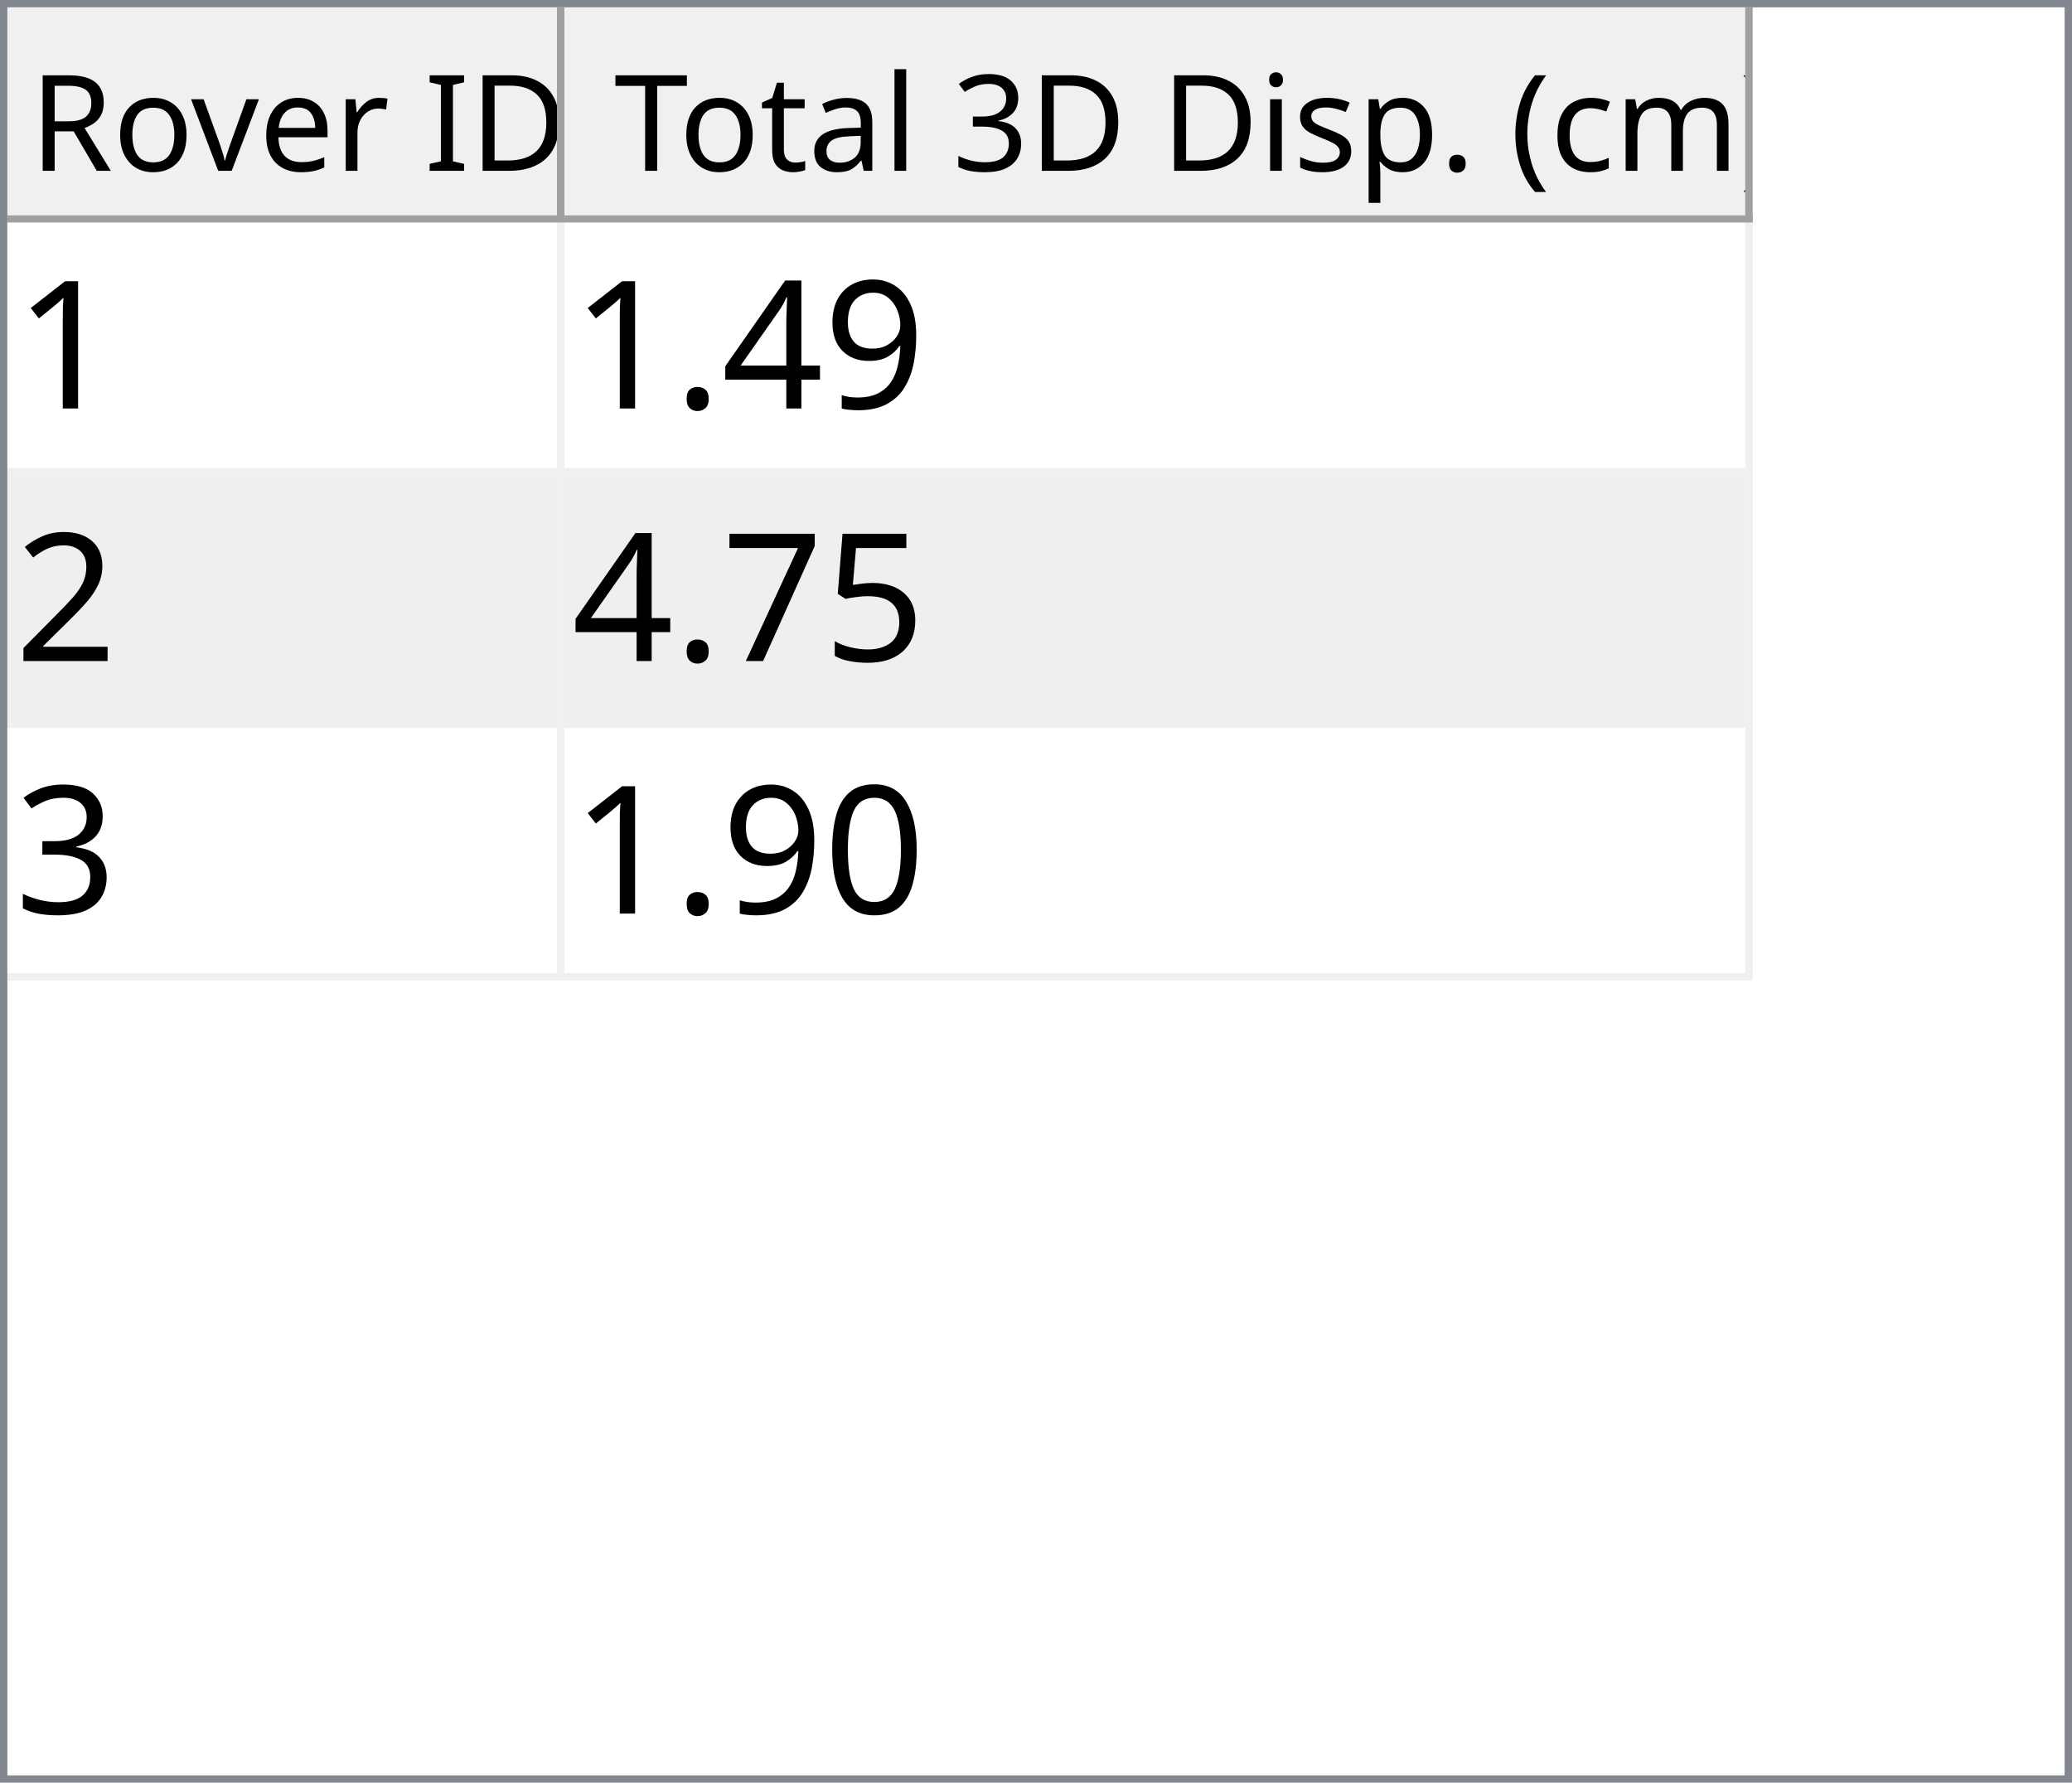
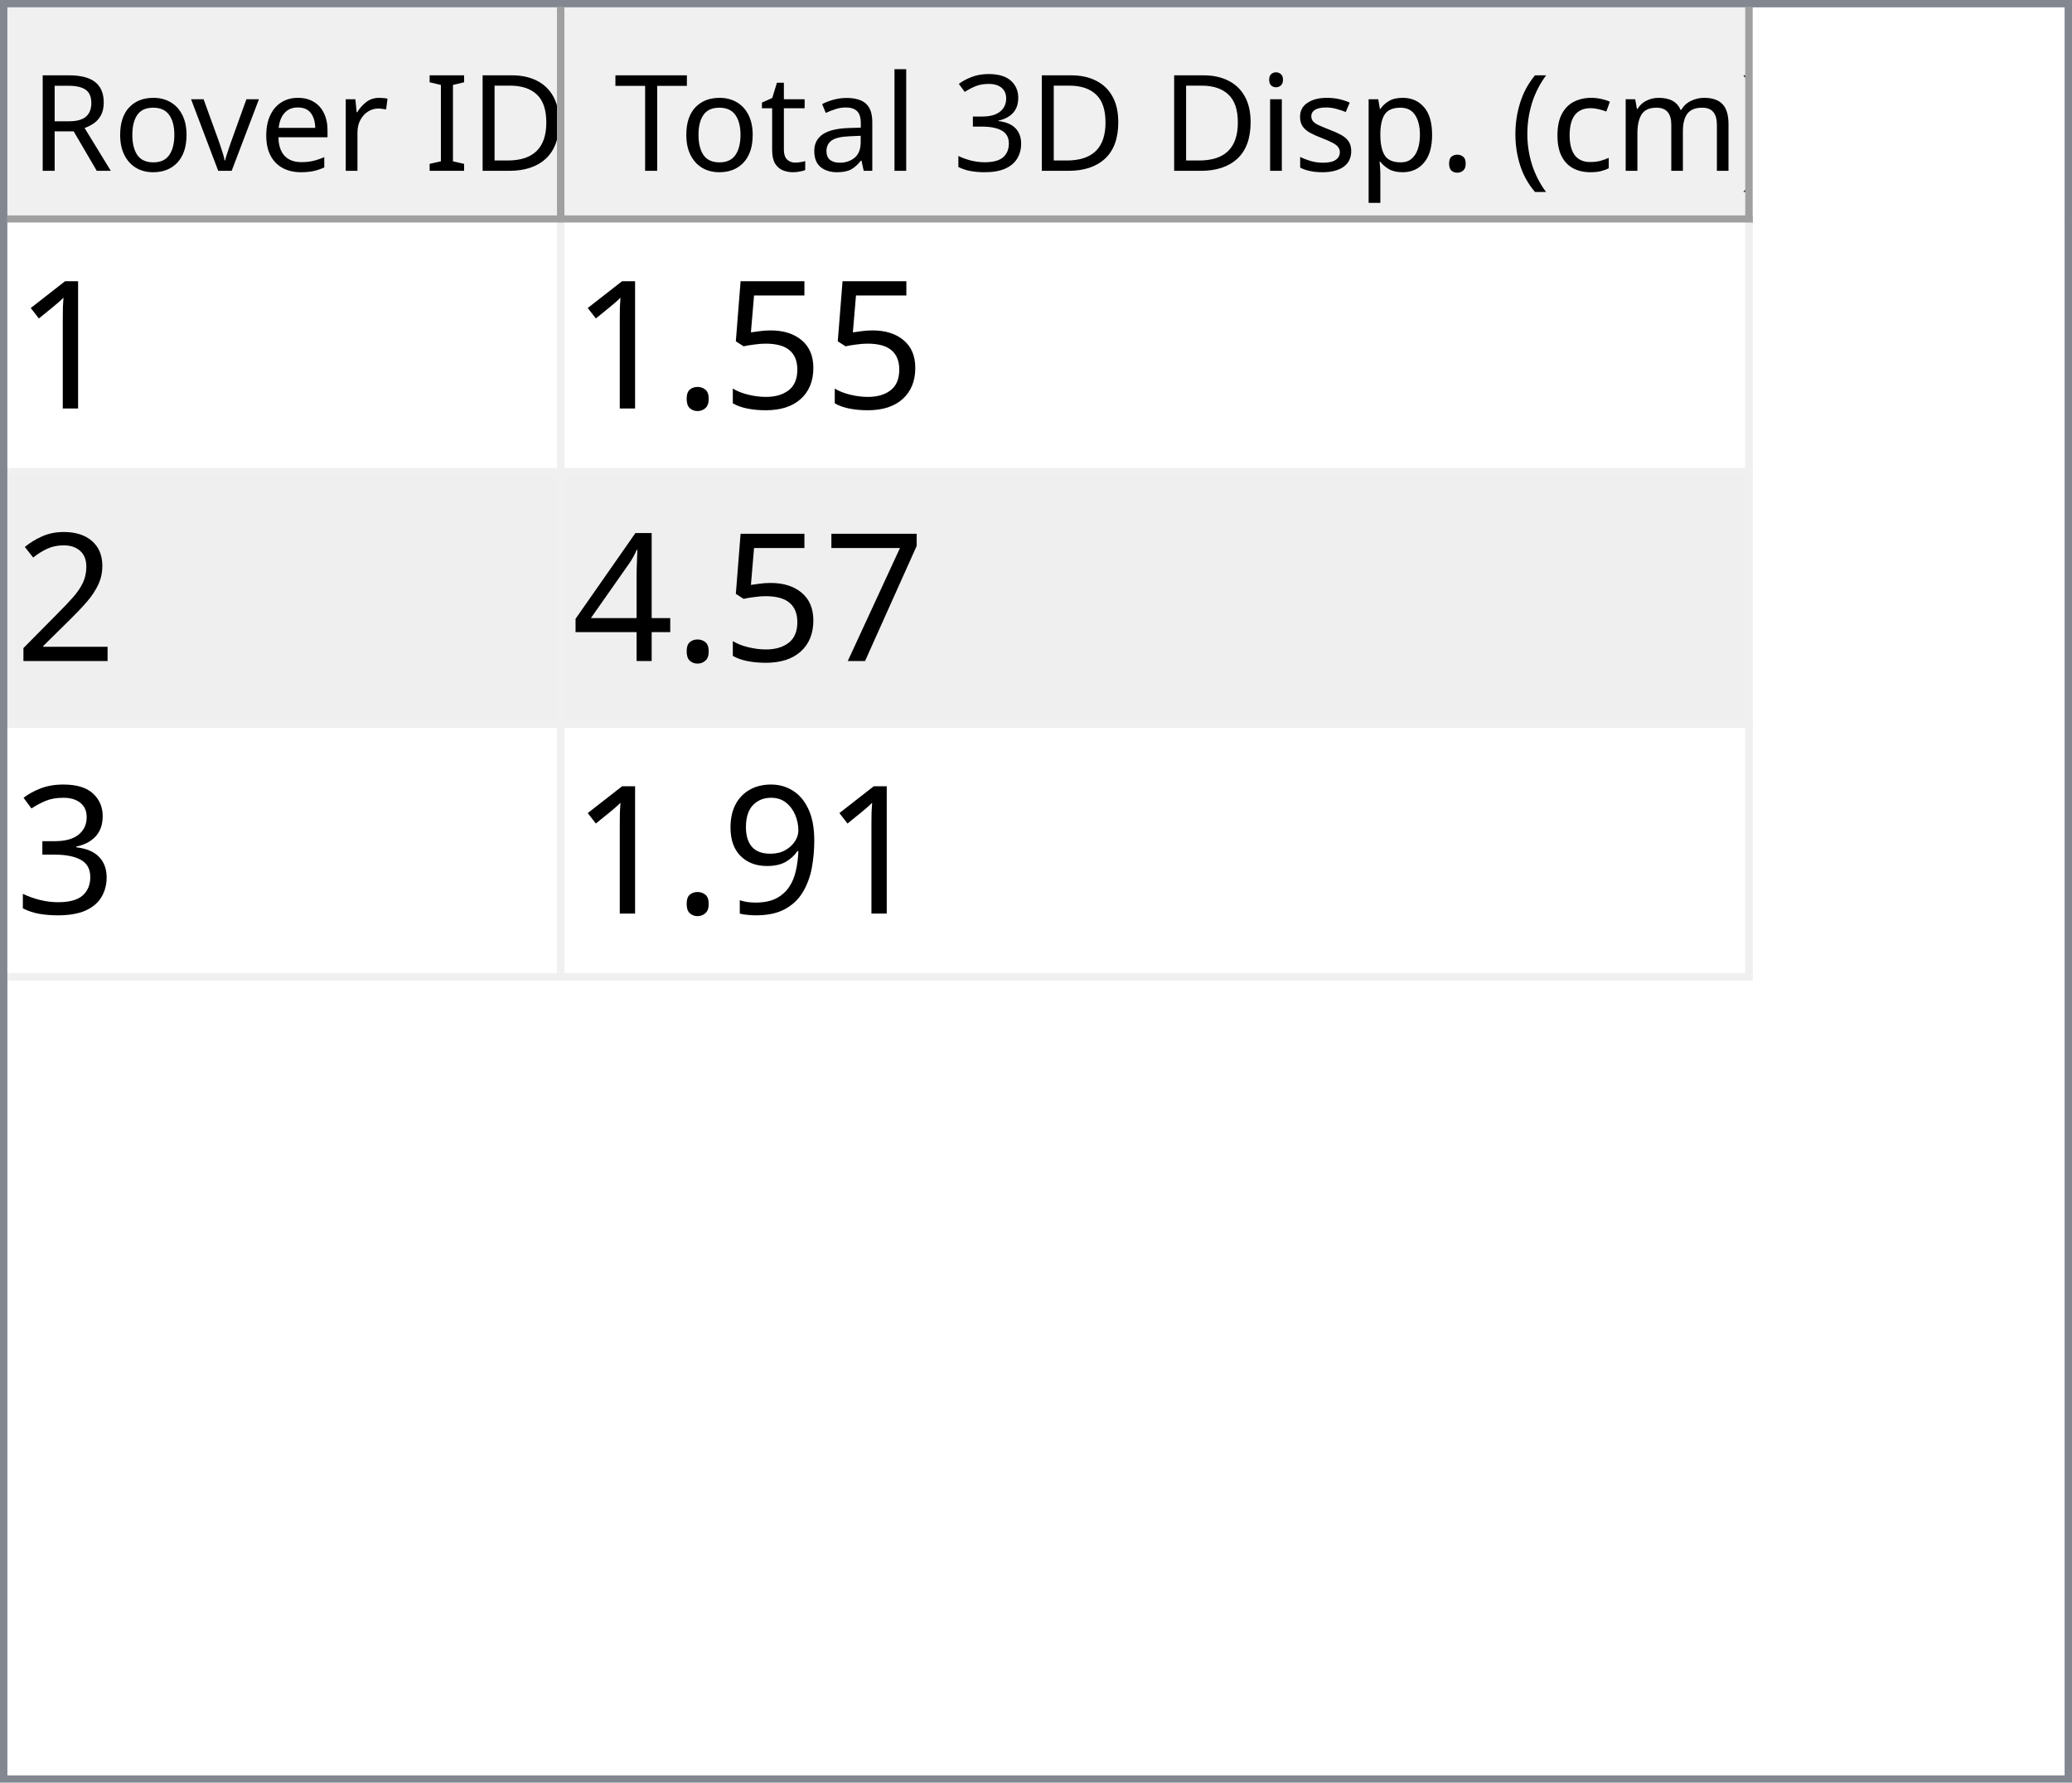
<svg xmlns="http://www.w3.org/2000/svg" style="fill-opacity:1; color-rendering:auto; color-interpolation:auto; text-rendering:auto; stroke:black; stroke-linecap:square; stroke-miterlimit:10; shape-rendering:auto; stroke-opacity:1; fill:black; stroke-dasharray:none; font-weight:normal; stroke-width:1; font-family:'Dialog'; font-style:normal; stroke-linejoin:miter; font-size:12px; stroke-dashoffset:0; image-rendering:auto;" width="279" height="240">
  <defs id="genericDefs" />
  <g>
    <defs id="defs1">
      <clipPath clipPathUnits="userSpaceOnUse" id="clipPath1">
        <path d="M0 0 L279 0 L279 240 L0 240 L0 0 Z" />
      </clipPath>
      <clipPath clipPathUnits="userSpaceOnUse" id="clipPath2">
        <path d="M0 0 L0 240 L279 240 L279 0 Z" />
      </clipPath>
      <clipPath clipPathUnits="userSpaceOnUse" id="clipPath3">
        <path d="M0 0 L0 29 L277 29 L277 0 Z" />
      </clipPath>
      <clipPath clipPathUnits="userSpaceOnUse" id="clipPath4">
        <path d="M0 0 L0 29 L75 29 L75 0 Z" />
      </clipPath>
      <clipPath clipPathUnits="userSpaceOnUse" id="clipPath5">
        <path d="M1 1 L1 28 L74 28 L74 1 Z" />
      </clipPath>
      <clipPath clipPathUnits="userSpaceOnUse" id="clipPath6">
        <path d="M0 0 L0 27 L73 27 L73 0 Z" />
      </clipPath>
      <clipPath clipPathUnits="userSpaceOnUse" id="clipPath7">
        <path d="M-0.5 -0.5 L-0.5 28.5 L74.5 28.5 L74.5 -0.5 Z" />
      </clipPath>
      <clipPath clipPathUnits="userSpaceOnUse" id="clipPath8">
        <path d="M0 0 L0 29 L160 29 L160 0 Z" />
      </clipPath>
      <clipPath clipPathUnits="userSpaceOnUse" id="clipPath9">
        <path d="M1 1 L1 28 L159 28 L159 1 Z" />
      </clipPath>
      <clipPath clipPathUnits="userSpaceOnUse" id="clipPath10">
        <path d="M0 0 L0 27 L158 27 L158 0 Z" />
      </clipPath>
      <clipPath clipPathUnits="userSpaceOnUse" id="clipPath11">
        <path d="M-0.5 -0.5 L-0.5 28.5 L159.5 28.5 L159.5 -0.5 Z" />
      </clipPath>
      <clipPath clipPathUnits="userSpaceOnUse" id="clipPath12">
        <path d="M0 0 L0 209 L277 209 L277 0 Z" />
      </clipPath>
      <clipPath clipPathUnits="userSpaceOnUse" id="clipPath13">
        <path d="M0 0 L0 102 L235 102 L235 0 Z" />
      </clipPath>
      <clipPath clipPathUnits="userSpaceOnUse" id="clipPath14">
        <path d="M-0.5 -0.5 L-0.5 101.5 L234.5 101.5 L234.5 -0.5 Z" />
      </clipPath>
      <clipPath clipPathUnits="userSpaceOnUse" id="clipPath15">
        <path d="M0 0 L0 33 L74 33 L74 0 Z" />
      </clipPath>
      <clipPath clipPathUnits="userSpaceOnUse" id="clipPath16">
        <path d="M0 0 L0 33 L159 33 L159 0 Z" />
      </clipPath>
      <font horiz-adv-x="64.551" id="font1">
        <font-face ascent="107.91" descent="25.098" units-per-em="100" style="font-style:normal; font-family:Segoe UI; font-weight:normal;" />
        <missing-glyph horiz-adv-x="64.551" d="M8.109 0 L8.109 68.266 L56.453 68.266 L56.453 0 L8.109 0 ZM15.328 7.234 L49.219 7.234 L49.219 61.031 L15.328 61.031 L15.328 7.234 Z" />
        <glyph unicode="D" horiz-adv-x="70.117" d="M9.188 0 L9.188 70.016 L28.516 70.016 Q65.531 70.016 65.531 35.891 Q65.531 19.672 55.25 9.836 Q44.969 0 27.734 0 L9.188 0 ZM17.391 62.594 L17.391 7.422 L27.828 7.422 Q41.609 7.422 49.273 14.797 Q56.938 22.172 56.938 35.688 Q56.938 62.594 28.328 62.594 L17.391 62.594 Z" />
        <glyph unicode="I" horiz-adv-x="26.611" d="M17.391 0 L9.188 0 L9.188 70.016 L17.391 70.016 L17.391 0 Z" />
        <glyph unicode=" " horiz-adv-x="27.393" d="" />
        <glyph unicode="r" horiz-adv-x="34.766" d="M34.188 41.891 Q32.078 43.5 28.125 43.5 Q23 43.5 19.555 38.672 Q16.109 33.844 16.109 25.484 L16.109 0 L8.109 0 L8.109 50 L16.109 50 L16.109 39.703 L16.312 39.703 Q18.016 44.969 21.531 47.922 Q25.047 50.875 29.391 50.875 Q32.516 50.875 34.188 50.203 L34.188 41.891 Z" />
        <glyph unicode="e" horiz-adv-x="52.295" d="M48.297 23 L12.984 23 Q13.188 14.656 17.484 10.109 Q21.781 5.562 29.297 5.562 Q37.75 5.562 44.828 11.141 L44.828 3.609 Q38.234 -1.172 27.391 -1.172 Q16.797 -1.172 10.742 5.641 Q4.688 12.453 4.688 24.812 Q4.688 36.469 11.305 43.82 Q17.922 51.172 27.734 51.172 Q37.547 51.172 42.922 44.828 Q48.297 38.484 48.297 27.203 L48.297 23 ZM40.094 29.781 Q40.047 36.719 36.75 40.578 Q33.453 44.438 27.594 44.438 Q21.922 44.438 17.969 40.383 Q14.016 36.328 13.094 29.781 L40.094 29.781 Z" />
        <glyph unicode="v" horiz-adv-x="47.9" d="M47.406 50 L27.484 0 L19.625 0 L0.688 50 L9.469 50 L22.172 13.672 Q23.578 9.672 23.922 6.688 L24.125 6.688 Q24.609 10.453 25.688 13.484 L38.969 50 L47.406 50 Z" />
        <glyph unicode="o" horiz-adv-x="58.594" d="M29 -1.172 Q17.922 -1.172 11.305 5.836 Q4.688 12.844 4.688 24.422 Q4.688 37.016 11.57 44.094 Q18.453 51.172 30.172 51.172 Q41.359 51.172 47.633 44.289 Q53.906 37.406 53.906 25.203 Q53.906 13.234 47.141 6.031 Q40.375 -1.172 29 -1.172 ZM29.594 44.438 Q21.875 44.438 17.383 39.188 Q12.891 33.938 12.891 24.703 Q12.891 15.828 17.43 10.695 Q21.969 5.562 29.594 5.562 Q37.359 5.562 41.531 10.594 Q45.703 15.625 45.703 24.906 Q45.703 34.281 41.531 39.359 Q37.359 44.438 29.594 44.438 Z" />
        <glyph unicode="R" horiz-adv-x="59.814" d="M59.375 0 L49.609 0 L37.891 19.625 Q36.281 22.359 34.766 24.289 Q33.25 26.219 31.664 27.438 Q30.078 28.656 28.25 29.219 Q26.422 29.781 24.125 29.781 L17.391 29.781 L17.391 0 L9.188 0 L9.188 70.016 L30.078 70.016 Q34.672 70.016 38.555 68.867 Q42.438 67.719 45.289 65.375 Q48.141 63.031 49.758 59.547 Q51.375 56.062 51.375 51.375 Q51.375 47.703 50.273 44.656 Q49.172 41.609 47.148 39.211 Q45.125 36.812 42.266 35.133 Q39.406 33.453 35.844 32.516 L35.844 32.328 Q37.594 31.547 38.891 30.547 Q40.188 29.547 41.359 28.18 Q42.531 26.812 43.68 25.078 Q44.828 23.344 46.234 21.047 L59.375 0 ZM17.391 62.594 L17.391 37.203 L28.516 37.203 Q31.594 37.203 34.203 38.133 Q36.812 39.062 38.719 40.797 Q40.625 42.531 41.703 45.047 Q42.781 47.562 42.781 50.688 Q42.781 56.297 39.141 59.445 Q35.5 62.594 28.609 62.594 L17.391 62.594 Z" />
        <glyph unicode=")" horiz-adv-x="30.176" d="M8.297 -15.922 L1.172 -15.922 Q16.406 2.344 16.406 26.812 Q16.406 51.469 1.078 70.016 L8.297 70.016 Q23.531 52.156 23.531 26.703 Q23.531 1.375 8.297 -15.922 Z" />
        <glyph unicode="m" horiz-adv-x="86.133" d="M79.109 0 L71.094 0 L71.094 28.719 Q71.094 37.016 68.531 40.727 Q65.969 44.438 59.906 44.438 Q54.781 44.438 51.195 39.75 Q47.609 35.062 47.609 28.516 L47.609 0 L39.594 0 L39.594 29.688 Q39.594 44.438 28.219 44.438 Q22.953 44.438 19.531 40.016 Q16.109 35.594 16.109 28.516 L16.109 0 L8.109 0 L8.109 50 L16.109 50 L16.109 42.094 L16.312 42.094 Q21.625 51.172 31.844 51.172 Q36.969 51.172 40.773 48.312 Q44.578 45.453 46 40.828 Q51.562 51.172 62.594 51.172 Q79.109 51.172 79.109 30.812 L79.109 0 Z" />
        <glyph unicode="c" horiz-adv-x="46.191" d="M42.188 2.297 Q36.422 -1.172 28.516 -1.172 Q17.828 -1.172 11.258 5.789 Q4.688 12.75 4.688 23.828 Q4.688 36.188 11.766 43.68 Q18.844 51.172 30.672 51.172 Q37.25 51.172 42.281 48.734 L42.281 40.531 Q36.719 44.438 30.375 44.438 Q22.703 44.438 17.797 38.945 Q12.891 33.453 12.891 24.516 Q12.891 15.719 17.508 10.641 Q22.125 5.562 29.891 5.562 Q36.422 5.562 42.188 9.906 L42.188 2.297 Z" />
        <glyph unicode="(" horiz-adv-x="30.176" d="M29.109 -15.922 L21.969 -15.922 Q6.844 1.375 6.844 26.703 Q6.844 52.156 21.969 70.016 L29.203 70.016 Q13.875 51.469 13.875 26.812 Q13.875 2.344 29.109 -15.922 Z" />
        <glyph unicode="." horiz-adv-x="21.68" d="M10.891 -1.078 Q8.641 -1.078 7.055 0.539 Q5.469 2.156 5.469 4.391 Q5.469 6.641 7.055 8.273 Q8.641 9.906 10.891 9.906 Q13.188 9.906 14.797 8.273 Q16.406 6.641 16.406 4.391 Q16.406 2.156 14.797 0.539 Q13.188 -1.078 10.891 -1.078 Z" />
        <glyph unicode="p" horiz-adv-x="58.789" d="M16.312 7.234 L16.109 7.234 L16.109 -23 L8.109 -23 L8.109 50 L16.109 50 L16.109 41.219 L16.312 41.219 Q22.219 51.172 33.594 51.172 Q43.266 51.172 48.688 44.461 Q54.109 37.75 54.109 26.469 Q54.109 13.922 48 6.375 Q41.891 -1.172 31.297 -1.172 Q21.578 -1.172 16.312 7.234 ZM16.109 27.391 L16.109 20.406 Q16.109 14.203 20.141 9.883 Q24.172 5.562 30.375 5.562 Q37.641 5.562 41.773 11.133 Q45.906 16.703 45.906 26.609 Q45.906 34.969 42.047 39.703 Q38.188 44.438 31.594 44.438 Q24.609 44.438 20.359 39.578 Q16.109 34.719 16.109 27.391 Z" />
        <glyph unicode="s" horiz-adv-x="42.432" d="M5.078 1.812 L5.078 10.406 Q11.625 5.562 19.484 5.562 Q30.031 5.562 30.031 12.594 Q30.031 14.594 29.125 15.992 Q28.219 17.391 26.68 18.461 Q25.141 19.531 23.07 20.383 Q21 21.234 18.609 22.172 Q15.281 23.484 12.766 24.828 Q10.25 26.172 8.57 27.859 Q6.891 29.547 6.031 31.695 Q5.172 33.844 5.172 36.719 Q5.172 40.234 6.789 42.945 Q8.406 45.656 11.086 47.484 Q13.766 49.312 17.211 50.242 Q20.656 51.172 24.312 51.172 Q30.812 51.172 35.938 48.922 L35.938 40.828 Q30.422 44.438 23.25 44.438 Q21 44.438 19.195 43.922 Q17.391 43.406 16.094 42.477 Q14.797 41.547 14.086 40.258 Q13.375 38.969 13.375 37.406 Q13.375 35.453 14.086 34.133 Q14.797 32.812 16.164 31.789 Q17.531 30.766 19.484 29.938 Q21.438 29.109 23.922 28.125 Q27.25 26.859 29.883 25.516 Q32.516 24.172 34.375 22.484 Q36.234 20.797 37.234 18.602 Q38.234 16.406 38.234 13.375 Q38.234 9.672 36.602 6.938 Q34.969 4.203 32.234 2.398 Q29.5 0.594 25.93 -0.289 Q22.359 -1.172 18.453 -1.172 Q10.75 -1.172 5.078 1.812 Z" />
        <glyph unicode="i" horiz-adv-x="24.219" d="M12.203 62.703 Q10.062 62.703 8.547 64.164 Q7.031 65.625 7.031 67.875 Q7.031 70.125 8.547 71.609 Q10.062 73.094 12.203 73.094 Q14.406 73.094 15.945 71.609 Q17.484 70.125 17.484 67.875 Q17.484 65.719 15.945 64.211 Q14.406 62.703 12.203 62.703 ZM16.109 0 L8.109 0 L8.109 50 L16.109 50 L16.109 0 Z" />
        <glyph unicode="3" horiz-adv-x="53.906" d="M46.531 19.828 Q46.531 15.094 44.75 11.211 Q42.969 7.328 39.719 4.57 Q36.469 1.812 31.93 0.297 Q27.391 -1.219 21.922 -1.219 Q11.922 -1.219 6 2.594 L6 11.188 Q13.094 5.609 22.219 5.609 Q25.875 5.609 28.828 6.539 Q31.781 7.469 33.906 9.227 Q36.031 10.984 37.18 13.477 Q38.328 15.969 38.328 19.094 Q38.328 32.812 18.797 32.812 L12.984 32.812 L12.984 39.594 L18.5 39.594 Q35.797 39.594 35.797 52.484 Q35.797 64.406 22.609 64.406 Q15.188 64.406 8.688 59.422 L8.688 67.188 Q15.375 71.188 24.609 71.188 Q29 71.188 32.57 69.969 Q36.141 68.75 38.68 66.555 Q41.219 64.359 42.609 61.281 Q44 58.203 44 54.5 Q44 40.672 30.031 36.719 L30.031 36.531 Q33.594 36.141 36.625 34.797 Q39.656 33.453 41.852 31.305 Q44.047 29.156 45.289 26.25 Q46.531 23.344 46.531 19.828 Z" />
        <glyph unicode="l" horiz-adv-x="24.219" d="M16.109 0 L8.109 0 L8.109 74.031 L16.109 74.031 L16.109 0 Z" />
        <glyph unicode="a" horiz-adv-x="50.879" d="M43.891 0 L35.891 0 L35.891 7.812 L35.688 7.812 Q30.469 -1.172 20.312 -1.172 Q12.844 -1.172 8.617 2.781 Q4.391 6.734 4.391 13.281 Q4.391 27.297 20.906 29.594 L35.891 31.688 Q35.891 44.438 25.594 44.438 Q16.547 44.438 9.281 38.281 L9.281 46.484 Q16.656 51.172 26.266 51.172 Q43.891 51.172 43.891 32.516 L43.891 0 ZM35.891 25.297 L23.828 23.641 Q18.266 22.859 15.43 20.875 Q12.594 18.891 12.594 13.875 Q12.594 10.203 15.211 7.883 Q17.828 5.562 22.172 5.562 Q28.125 5.562 32.008 9.742 Q35.891 13.922 35.891 20.312 L35.891 25.297 Z" />
        <glyph unicode="t" horiz-adv-x="33.887" d="M31.297 0.484 Q28.469 -1.078 23.828 -1.078 Q10.688 -1.078 10.688 13.578 L10.688 43.172 L2.094 43.172 L2.094 50 L10.688 50 L10.688 62.203 L18.703 64.797 L18.703 50 L31.297 50 L31.297 43.172 L18.703 43.172 L18.703 14.984 Q18.703 9.969 20.414 7.82 Q22.125 5.672 26.078 5.672 Q29.109 5.672 31.297 7.328 L31.297 0.484 Z" />
        <glyph unicode="T" horiz-adv-x="52.393" d="M50.594 62.594 L30.375 62.594 L30.375 0 L22.172 0 L22.172 62.594 L2 62.594 L2 70.016 L50.594 70.016 L50.594 62.594 Z" />
      </font>
      <font horiz-adv-x="75.0" id="font2">
        <font-face ascent="100.537" descent="21.973" units-per-em="100" style="font-style:normal; font-family:sans-serif; font-weight:normal;" />
        <missing-glyph horiz-adv-x="75.0" d="M12.5 0 L12.5 62.5 L62.5 62.5 L62.5 0 L12.5 0 ZM14.062 1.562 L60.938 1.562 L60.938 60.938 L14.062 60.938 L14.062 1.562 Z" />
        <glyph unicode="1" horiz-adv-x="55.615" d="M37.25 0 L28.469 0 L28.469 56 Q25.297 52.984 20.141 49.953 Q14.984 46.922 10.891 45.406 L10.891 53.906 Q18.266 57.375 23.781 62.305 Q29.297 67.234 31.594 71.875 L37.25 71.875 L37.25 0 Z" />
-         <glyph unicode="9" horiz-adv-x="55.615" d="M5.469 16.547 L13.922 17.328 Q14.984 11.375 18.016 8.688 Q21.047 6 25.781 6 Q29.828 6 32.883 7.859 Q35.938 9.719 37.891 12.82 Q39.844 15.922 41.164 21.195 Q42.484 26.469 42.484 31.938 Q42.484 32.516 42.438 33.688 Q39.797 29.5 35.234 26.883 Q30.672 24.266 25.344 24.266 Q16.453 24.266 10.305 30.711 Q4.156 37.156 4.156 47.703 Q4.156 58.594 10.578 65.234 Q17 71.875 26.656 71.875 Q33.641 71.875 39.43 68.117 Q45.219 64.359 48.219 57.398 Q51.219 50.438 51.219 37.25 Q51.219 23.531 48.242 15.406 Q45.266 7.281 39.383 3.031 Q33.5 -1.219 25.594 -1.219 Q17.188 -1.219 11.867 3.445 Q6.547 8.109 5.469 16.547 ZM41.453 48.141 Q41.453 55.719 37.43 60.156 Q33.406 64.594 27.734 64.594 Q21.875 64.594 17.531 59.812 Q13.188 55.031 13.188 47.406 Q13.188 40.578 17.312 36.305 Q21.438 32.031 27.484 32.031 Q33.594 32.031 37.523 36.305 Q41.453 40.578 41.453 48.141 Z" />
-         <glyph unicode="4" horiz-adv-x="55.615" d="M32.328 0 L32.328 17.141 L1.266 17.141 L1.266 25.203 L33.938 71.578 L41.109 71.578 L41.109 25.203 L50.781 25.203 L50.781 17.141 L41.109 17.141 L41.109 0 L32.328 0 ZM32.328 25.203 L32.328 57.469 L9.906 25.203 L32.328 25.203 Z" />
+         <glyph unicode="5" horiz-adv-x="55.615" d="M4.156 18.75 L13.375 19.531 Q14.406 12.797 18.141 9.398 Q21.875 6 27.156 6 Q33.5 6 37.891 10.789 Q42.281 15.578 42.281 23.484 Q42.281 31 38.062 35.352 Q33.844 39.703 27 39.703 Q22.75 39.703 19.336 37.773 Q15.922 35.844 13.969 32.766 L5.719 33.844 L12.641 70.609 L48.25 70.609 L48.25 62.203 L19.672 62.203 L15.828 42.969 Q22.266 47.469 29.344 47.469 Q38.719 47.469 45.164 40.969 Q51.609 34.469 51.609 24.266 Q51.609 14.547 45.953 7.469 Q39.062 -1.219 27.156 -1.219 Q17.391 -1.219 11.211 4.25 Q5.031 9.719 4.156 18.75 Z" />
        <glyph unicode="." horiz-adv-x="27.783" d="M9.078 0 L9.078 10.016 L19.094 10.016 L19.094 0 L9.078 0 Z" />
        <glyph unicode="2" horiz-adv-x="55.615" d="M50.344 8.453 L50.344 0 L3.031 0 Q2.938 3.172 4.047 6.109 Q5.859 10.938 9.836 15.625 Q13.812 20.312 21.344 26.469 Q33.016 36.031 37.117 41.625 Q41.219 47.219 41.219 52.203 Q41.219 57.422 37.477 61.008 Q33.734 64.594 27.734 64.594 Q21.391 64.594 17.578 60.789 Q13.766 56.984 13.719 50.25 L4.688 51.172 Q5.609 61.281 11.664 66.578 Q17.719 71.875 27.938 71.875 Q38.234 71.875 44.242 66.164 Q50.25 60.453 50.25 52 Q50.25 47.703 48.492 43.555 Q46.734 39.406 42.656 34.812 Q38.578 30.219 29.109 22.219 Q21.188 15.578 18.945 13.211 Q16.703 10.844 15.234 8.453 L50.344 8.453 Z" />
-         <glyph unicode="5" horiz-adv-x="55.615" d="M4.156 18.75 L13.375 19.531 Q14.406 12.797 18.141 9.398 Q21.875 6 27.156 6 Q33.5 6 37.891 10.789 Q42.281 15.578 42.281 23.484 Q42.281 31 38.062 35.352 Q33.844 39.703 27 39.703 Q22.75 39.703 19.336 37.773 Q15.922 35.844 13.969 32.766 L5.719 33.844 L12.641 70.609 L48.25 70.609 L48.25 62.203 L19.672 62.203 L15.828 42.969 Q22.266 47.469 29.344 47.469 Q38.719 47.469 45.164 40.969 Q51.609 34.469 51.609 24.266 Q51.609 14.547 45.953 7.469 Q39.062 -1.219 27.156 -1.219 Q17.391 -1.219 11.211 4.25 Q5.031 9.719 4.156 18.75 Z" />
        <glyph unicode="7" horiz-adv-x="55.615" d="M4.734 62.203 L4.734 70.656 L51.078 70.656 L51.078 63.812 Q44.234 56.547 37.523 44.484 Q30.812 32.422 27.156 19.672 Q24.516 10.688 23.781 0 L14.75 0 Q14.891 8.453 18.062 20.414 Q21.234 32.375 27.172 43.484 Q33.109 54.594 39.797 62.203 L4.734 62.203 Z" />
+         <glyph unicode="4" horiz-adv-x="55.615" d="M32.328 0 L32.328 17.141 L1.266 17.141 L1.266 25.203 L33.938 71.578 L41.109 71.578 L41.109 25.203 L50.781 25.203 L50.781 17.141 L41.109 17.141 L41.109 0 L32.328 0 ZM32.328 25.203 L32.328 57.469 L9.906 25.203 L32.328 25.203 Z" />
        <glyph unicode="3" horiz-adv-x="55.615" d="M4.203 18.891 L12.984 20.062 Q14.5 12.594 18.141 9.297 Q21.781 6 27 6 Q33.203 6 37.477 10.297 Q41.75 14.594 41.75 20.953 Q41.75 27 37.797 30.93 Q33.844 34.859 27.734 34.859 Q25.25 34.859 21.531 33.891 L22.516 41.609 Q23.391 41.5 23.922 41.5 Q29.547 41.5 34.039 44.43 Q38.531 47.359 38.531 53.469 Q38.531 58.297 35.258 61.477 Q31.984 64.656 26.812 64.656 Q21.688 64.656 18.266 61.43 Q14.844 58.203 13.875 51.766 L5.078 53.328 Q6.688 62.156 12.398 67.016 Q18.109 71.875 26.609 71.875 Q32.469 71.875 37.398 69.359 Q42.328 66.844 44.945 62.5 Q47.562 58.156 47.562 53.266 Q47.562 48.641 45.07 44.828 Q42.578 41.016 37.703 38.766 Q44.047 37.312 47.562 32.695 Q51.078 28.078 51.078 21.141 Q51.078 11.766 44.242 5.25 Q37.406 -1.266 26.953 -1.266 Q17.531 -1.266 11.305 4.352 Q5.078 9.969 4.203 18.891 Z" />
-         <glyph unicode="0" horiz-adv-x="55.615" d="M4.156 35.297 Q4.156 48 6.766 55.742 Q9.375 63.484 14.523 67.68 Q19.672 71.875 27.484 71.875 Q33.25 71.875 37.594 69.555 Q41.938 67.234 44.773 62.867 Q47.609 58.5 49.219 52.227 Q50.828 45.953 50.828 35.297 Q50.828 22.703 48.242 14.969 Q45.656 7.234 40.508 3.008 Q35.359 -1.219 27.484 -1.219 Q17.141 -1.219 11.234 6.203 Q4.156 15.141 4.156 35.297 ZM13.188 35.297 Q13.188 17.672 17.312 11.836 Q21.438 6 27.484 6 Q33.547 6 37.672 11.859 Q41.797 17.719 41.797 35.297 Q41.797 52.984 37.672 58.789 Q33.547 64.594 27.391 64.594 Q21.344 64.594 17.719 59.469 Q13.188 52.938 13.188 35.297 Z" />
+         <glyph unicode="9" horiz-adv-x="55.615" d="M5.469 16.547 L13.922 17.328 Q14.984 11.375 18.016 8.688 Q21.047 6 25.781 6 Q29.828 6 32.883 7.859 Q35.938 9.719 37.891 12.82 Q39.844 15.922 41.164 21.195 Q42.484 26.469 42.484 31.938 Q42.484 32.516 42.438 33.688 Q39.797 29.5 35.234 26.883 Q30.672 24.266 25.344 24.266 Q16.453 24.266 10.305 30.711 Q4.156 37.156 4.156 47.703 Q4.156 58.594 10.578 65.234 Q17 71.875 26.656 71.875 Q33.641 71.875 39.43 68.117 Q45.219 64.359 48.219 57.398 Q51.219 50.438 51.219 37.25 Q51.219 23.531 48.242 15.406 Q45.266 7.281 39.383 3.031 Q33.5 -1.219 25.594 -1.219 Q17.188 -1.219 11.867 3.445 Q6.547 8.109 5.469 16.547 ZM41.453 48.141 Q41.453 55.719 37.43 60.156 Q33.406 64.594 27.734 64.594 Q21.875 64.594 17.531 59.812 Q13.188 55.031 13.188 47.406 Q13.188 40.578 17.312 36.305 Q21.438 32.031 27.484 32.031 Q33.594 32.031 37.523 36.305 Q41.453 40.578 41.453 48.141 Z" />
      </font>
    </defs>
    <g style="fill:white; stroke:white;">
      <rect x="0" y="0" width="279" style="clip-path:url(#clipPath1); stroke:none;" height="240" />
    </g>
    <g style="fill:white; text-rendering:optimizeSpeed; color-rendering:optimizeSpeed; image-rendering:optimizeSpeed; shape-rendering:crispEdges; stroke:white; color-interpolation:sRGB;">
      <rect x="0" width="279" height="240" y="0" style="stroke:none;" />
      <path style="stroke:none;" d="M0 240 L279 240 L279 0 L0 0 Z" />
    </g>
    <g style="fill:rgb(240,240,240); font-size:18px; font-family:'Segoe UI'; stroke:rgb(240,240,240);">
      <rect x="0" y="0" width="279" style="clip-path:url(#clipPath2); stroke:none;" height="240" />
    </g>
    <g style="fill:rgb(130,135,144); font-size:18px; font-family:'Segoe UI'; stroke:rgb(130,135,144);">
      <path d="M0 0 L279 0 L279 240 L0 240 L0 0 ZM1 1 L278 1 L278 239 L1 239 L1 1 Z" style="fill-rule:evenodd; clip-path:url(#clipPath2); stroke:none;" />
    </g>
    <g style="fill:white; font-size:18px; font-family:'Segoe UI'; stroke:white;" transform="translate(1,1)">
      <rect x="0" y="0" width="277" style="clip-path:url(#clipPath3); stroke:none;" height="29" />
    </g>
    <g style="fill:rgb(240,240,240); font-size:18px; font-family:'Segoe UI'; stroke:rgb(240,240,240);" transform="translate(1,1)">
      <rect x="0" y="0" width="75" style="clip-path:url(#clipPath4); stroke:none;" height="29" />
    </g>
    <g style="font-family:'Segoe UI'; font-size:18px;" transform="translate(2,2)">
      <text x="2" xml:space="preserve" y="21" style="clip-path:url(#clipPath6); stroke:none;">Rover ID</text>
    </g>
    <g transform="translate(1.5,1.5)" style="fill:rgb(160,160,160); font-size:18px; font-family:'Segoe UI'; stroke:rgb(160,160,160); stroke-linejoin:bevel;">
      <line x1="74" x2="74" y1="0" style="fill:none; clip-path:url(#clipPath7);" y2="28" />
    </g>
    <g transform="matrix(1,0,0,1,1,1) translate(0.5,0.5)" style="fill:rgb(160,160,160); font-size:18px; font-family:'Segoe UI'; stroke:rgb(160,160,160); stroke-linejoin:bevel;">
      <line x1="0" x2="74" y1="28" style="fill:none; clip-path:url(#clipPath7);" y2="28" />
    </g>
    <g style="fill:rgb(240,240,240); font-size:18px; font-family:'Segoe UI'; stroke:rgb(240,240,240);" transform="translate(76,1)">
      <rect x="0" y="0" width="160" style="clip-path:url(#clipPath8); stroke:none;" height="29" />
    </g>
    <g style="font-family:'Segoe UI'; font-size:18px;" transform="translate(77,2)">
      <text x="1" xml:space="preserve" y="21" style="clip-path:url(#clipPath10); stroke:none;"> Total 3D Disp. (cm)</text>
    </g>
    <g transform="translate(76.5,1.5)" style="fill:rgb(160,160,160); font-size:18px; font-family:'Segoe UI'; stroke:rgb(160,160,160); stroke-linejoin:bevel;">
      <line x1="159" x2="159" y1="0" style="fill:none; clip-path:url(#clipPath11);" y2="28" />
    </g>
    <g transform="matrix(1,0,0,1,76,1) translate(0.5,0.5)" style="fill:rgb(160,160,160); font-size:18px; font-family:'Segoe UI'; stroke:rgb(160,160,160); stroke-linejoin:bevel;">
      <line x1="0" x2="159" y1="28" style="fill:none; clip-path:url(#clipPath11);" y2="28" />
    </g>
    <g style="fill:white; font-size:18px; font-family:'Segoe UI'; stroke:white;" transform="translate(1,30)">
      <rect x="0" y="0" width="277" style="clip-path:url(#clipPath12); stroke:none;" height="209" />
    </g>
    <g style="fill:rgb(240,240,240); font-size:24px; font-family:sans-serif; stroke:rgb(240,240,240);" transform="translate(1,30)">
      <rect x="0" y="0" width="235" style="clip-path:url(#clipPath13); stroke:none;" height="102" />
      <line transform="translate(0.5,0.5)" x1="0" x2="234" y1="33" style="clip-path:url(#clipPath14); fill:none; stroke-linejoin:bevel;" y2="33" />
    </g>
    <g transform="matrix(1,0,0,1,1,30) translate(0.5,0.5)" style="fill:rgb(240,240,240); font-size:24px; font-family:sans-serif; stroke:rgb(240,240,240); stroke-linejoin:bevel;">
      <line x1="0" x2="234" y1="67" style="fill:none; clip-path:url(#clipPath14);" y2="67" />
    </g>
    <g transform="matrix(1,0,0,1,1,30) translate(0.5,0.5)" style="fill:rgb(240,240,240); font-size:24px; font-family:sans-serif; stroke:rgb(240,240,240); stroke-linejoin:bevel;">
      <line x1="0" x2="234" y1="101" style="fill:none; clip-path:url(#clipPath14);" y2="101" />
    </g>
    <g transform="matrix(1,0,0,1,1,30) translate(0.5,0.5)" style="fill:rgb(240,240,240); font-size:24px; font-family:sans-serif; stroke:rgb(240,240,240); stroke-linejoin:bevel;">
      <line x1="74" x2="74" y1="0" style="fill:none; clip-path:url(#clipPath14);" y2="101" />
    </g>
    <g transform="matrix(1,0,0,1,1,30) translate(0.5,0.5)" style="fill:rgb(240,240,240); font-size:24px; font-family:sans-serif; stroke:rgb(240,240,240); stroke-linejoin:bevel;">
      <line x1="234" x2="234" y1="0" style="fill:none; clip-path:url(#clipPath14);" y2="101" />
    </g>
    <g style="fill:white; font-size:24px; font-family:sans-serif; stroke:white;" transform="matrix(1,0,0,1,1,30)">
      <rect x="0" y="0" width="74" style="clip-path:url(#clipPath15); stroke:none;" height="33" />
      <text x="1" y="25" style="fill:black; clip-path:url(#clipPath15); stroke:none;" xml:space="preserve">1</text>
    </g>
    <g style="fill:white; font-size:24px; font-family:sans-serif; stroke:white;" transform="matrix(1,0,0,1,1,30) translate(75,0)">
      <rect x="0" y="0" width="159" style="clip-path:url(#clipPath16); stroke:none;" height="33" />
-       <text x="1" y="25" style="fill:black; clip-path:url(#clipPath16); stroke:none;" xml:space="preserve">1.49</text>
+       <text x="1" y="25" style="fill:black; clip-path:url(#clipPath16); stroke:none;" xml:space="preserve">1.55</text>
    </g>
    <g style="fill:rgb(239,239,239); font-size:24px; font-family:sans-serif; stroke:rgb(239,239,239);" transform="matrix(1,0,0,1,1,30) translate(0,34)">
      <rect x="0" y="0" width="74" style="clip-path:url(#clipPath15); stroke:none;" height="33" />
      <text x="1" y="25" style="fill:black; clip-path:url(#clipPath15); stroke:none;" xml:space="preserve">2</text>
    </g>
    <g style="fill:rgb(239,239,239); font-size:24px; font-family:sans-serif; stroke:rgb(239,239,239);" transform="matrix(1,0,0,1,1,30) translate(75,34)">
      <rect x="0" y="0" width="159" style="clip-path:url(#clipPath16); stroke:none;" height="33" />
-       <text x="1" y="25" style="fill:black; clip-path:url(#clipPath16); stroke:none;" xml:space="preserve">4.75</text>
+       <text x="1" y="25" style="fill:black; clip-path:url(#clipPath16); stroke:none;" xml:space="preserve">4.57</text>
    </g>
    <g style="fill:white; font-size:24px; font-family:sans-serif; stroke:white;" transform="matrix(1,0,0,1,1,30) translate(0,68)">
      <rect x="0" y="0" width="74" style="clip-path:url(#clipPath15); stroke:none;" height="33" />
      <text x="1" y="25" style="fill:black; clip-path:url(#clipPath15); stroke:none;" xml:space="preserve">3</text>
    </g>
    <g style="fill:white; font-size:24px; font-family:sans-serif; stroke:white;" transform="matrix(1,0,0,1,1,30) translate(75,68)">
      <rect x="0" y="0" width="159" style="clip-path:url(#clipPath16); stroke:none;" height="33" />
-       <text x="1" y="25" style="fill:black; clip-path:url(#clipPath16); stroke:none;" xml:space="preserve">1.90</text>
+       <text x="1" y="25" style="fill:black; clip-path:url(#clipPath16); stroke:none;" xml:space="preserve">1.91</text>
    </g>
  </g>
</svg>
